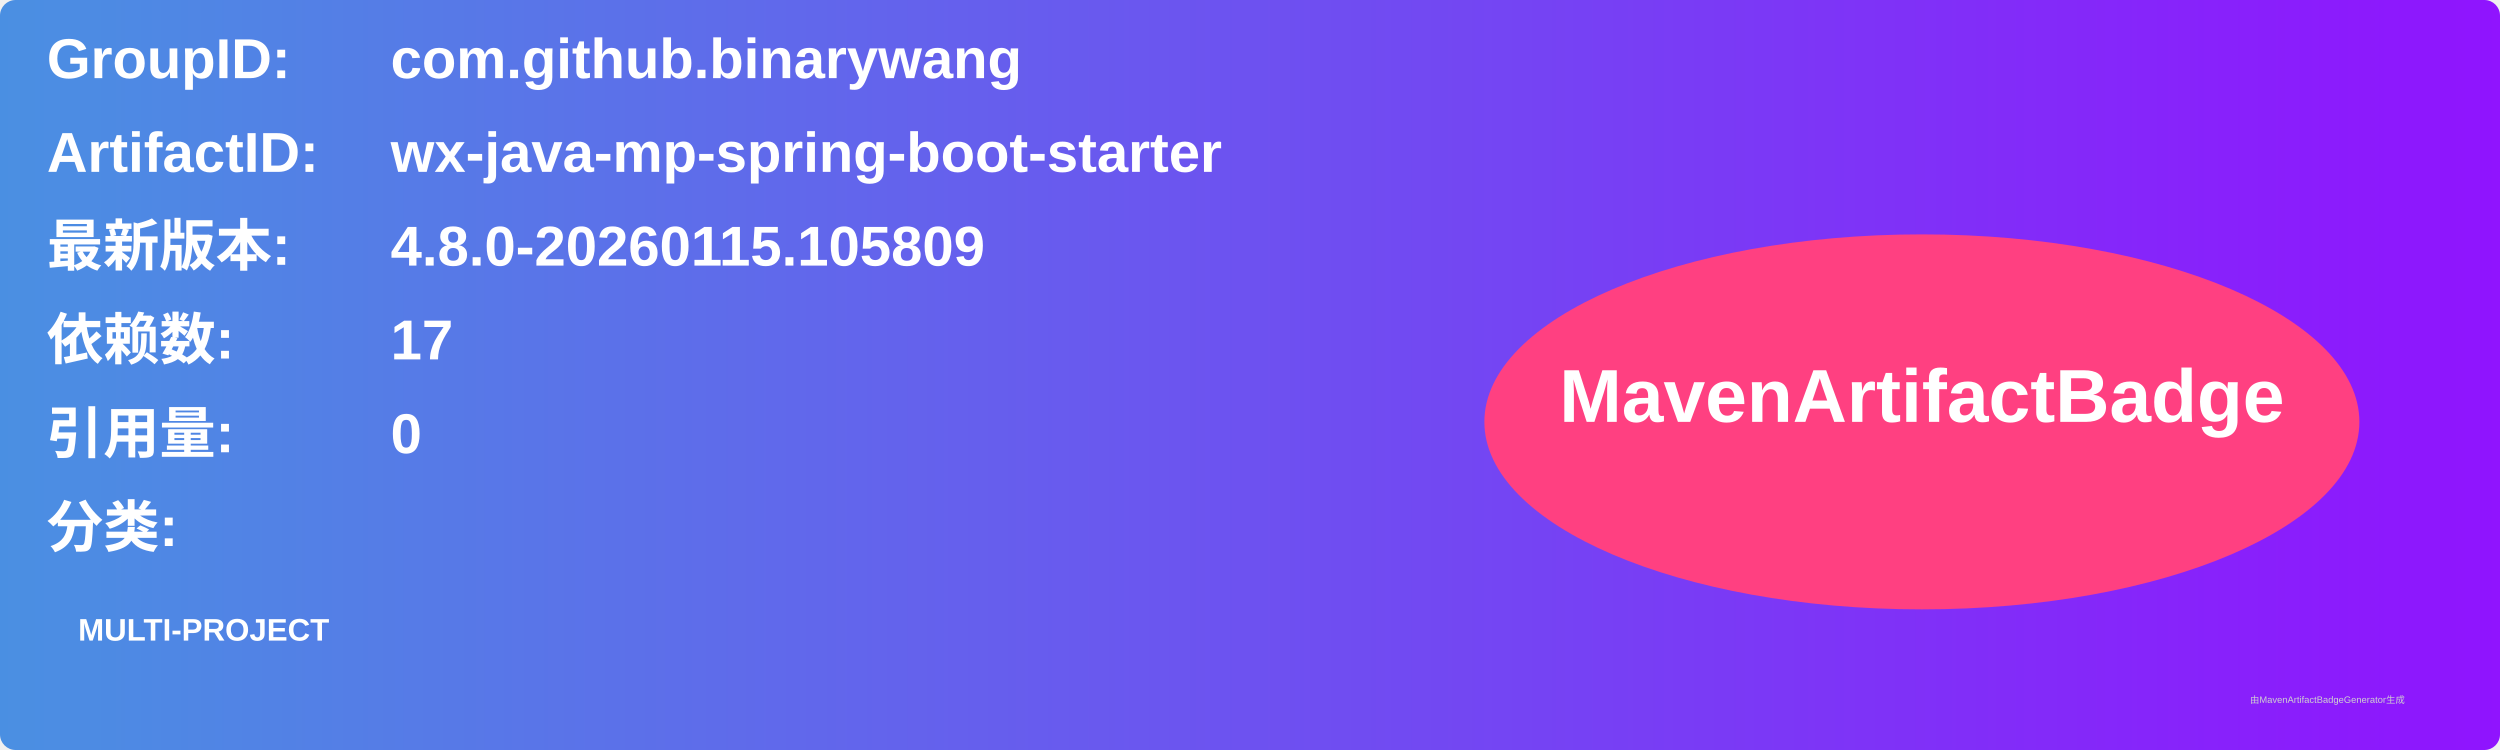
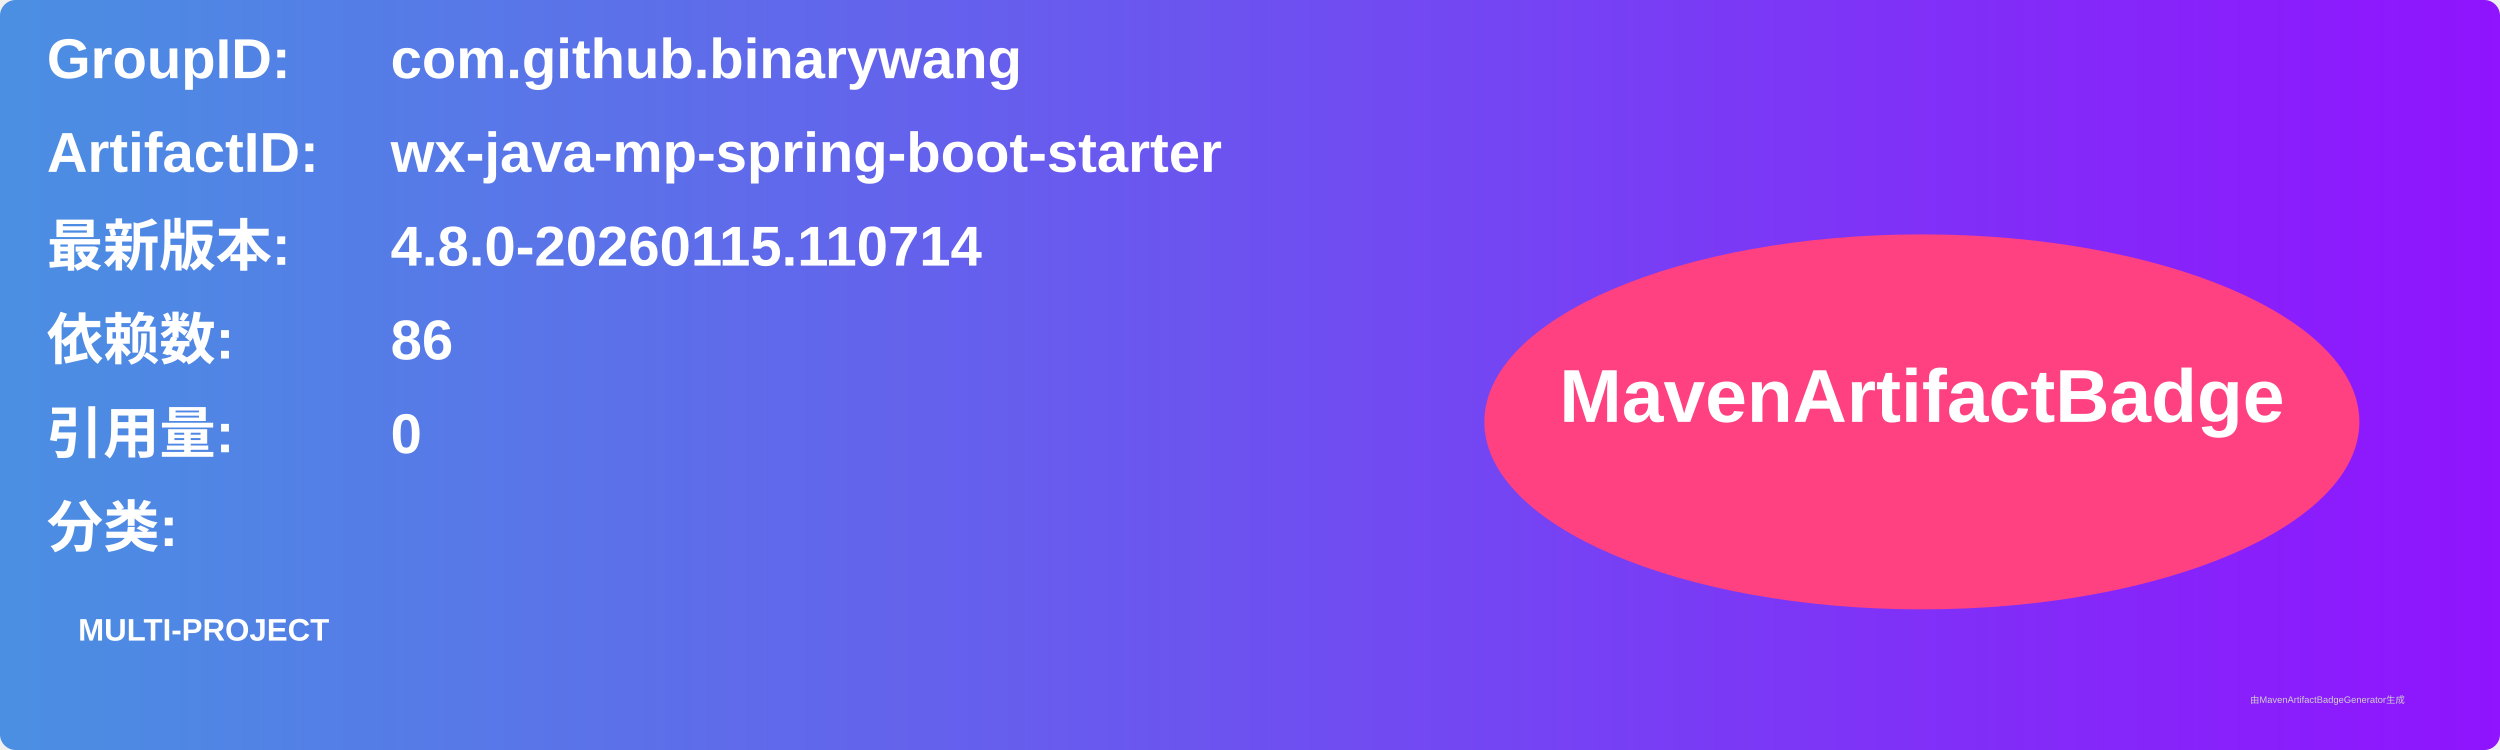
<svg xmlns="http://www.w3.org/2000/svg" width="800" height="240" viewBox="0 0 800 240">
  <linearGradient id="grad" x1="0%" y1="0%" x2="100%" y2="0%">
    <stop offset="0%" stop-color="#4a90e2" />
    <stop offset="100%" stop-color="#9013fe" />
  </linearGradient>
  <rect width="100%" height="100%" rx="5" ry="5" fill="url(#grad)" />
  <g transform="translate(15, 15)">
    <text x="0" y="10" font-family="Arial" font-size="18" fill="white" font-weight="bold" width="260">GroupID:</text>
    <text x="110" y="10" font-family="Arial" font-size="18" fill="white" font-weight="bold" width="460">com.github.binarywang</text>
    <text x="0" y="40" font-family="Arial" font-size="18" fill="white" font-weight="bold" width="260">ArtifactID:</text>
    <text x="110" y="40" font-family="Arial" font-size="18" fill="white" font-weight="bold" width="460">wx-java-mp-spring-boot-starter</text>
    <text x="0" y="70" font-family="Arial" font-size="18" fill="white" font-weight="bold">最新版本:</text>
    <text x="110" y="70" font-family="Arial" font-size="18" fill="white" font-weight="bold">
-       <tspan font-weight="bold">4.8.0-20260115.105809</tspan>
+       <tspan font-weight="bold">4.8.0-20260115.110714</tspan>
    </text>
    <text x="0" y="100" font-family="Arial" font-size="18" fill="white" font-weight="bold">依赖数: </text>
    <text x="110" y="100" font-family="Arial" font-size="18" fill="white">
-       <tspan font-weight="bold">17</tspan>
+       <tspan font-weight="bold">86</tspan>
    </text>
    <text x="0" y="130" font-family="Arial" font-size="18" fill="white" font-weight="bold">引用量: </text>
    <text x="110" y="130" font-family="Arial" font-size="18" fill="white">
      <tspan font-weight="bold">0</tspan>
    </text>
    <text x="0" y="160" font-family="Arial" font-size="18" fill="white" font-weight="bold">分类:</text>
    <text x="10" y="190" font-family="Arial" font-size="10" fill="white">
      <tspan font-weight="bold">MULTI-PROJECT</tspan>
    </text>
    <ellipse cx="600" cy="120" rx="140" ry="60" fill="#ff4081" />
    <text x="600" y="120" text-anchor="middle" font-family="Arial" font-size="24" fill="white" font-weight="bold">MavenArtifactBadge</text>
  </g>
  <text x="720" y="225" font-family="Arial" font-size="3" fill="#d0d0d0">由MavenArtifactBadgeGenerator生成</text>
</svg>
